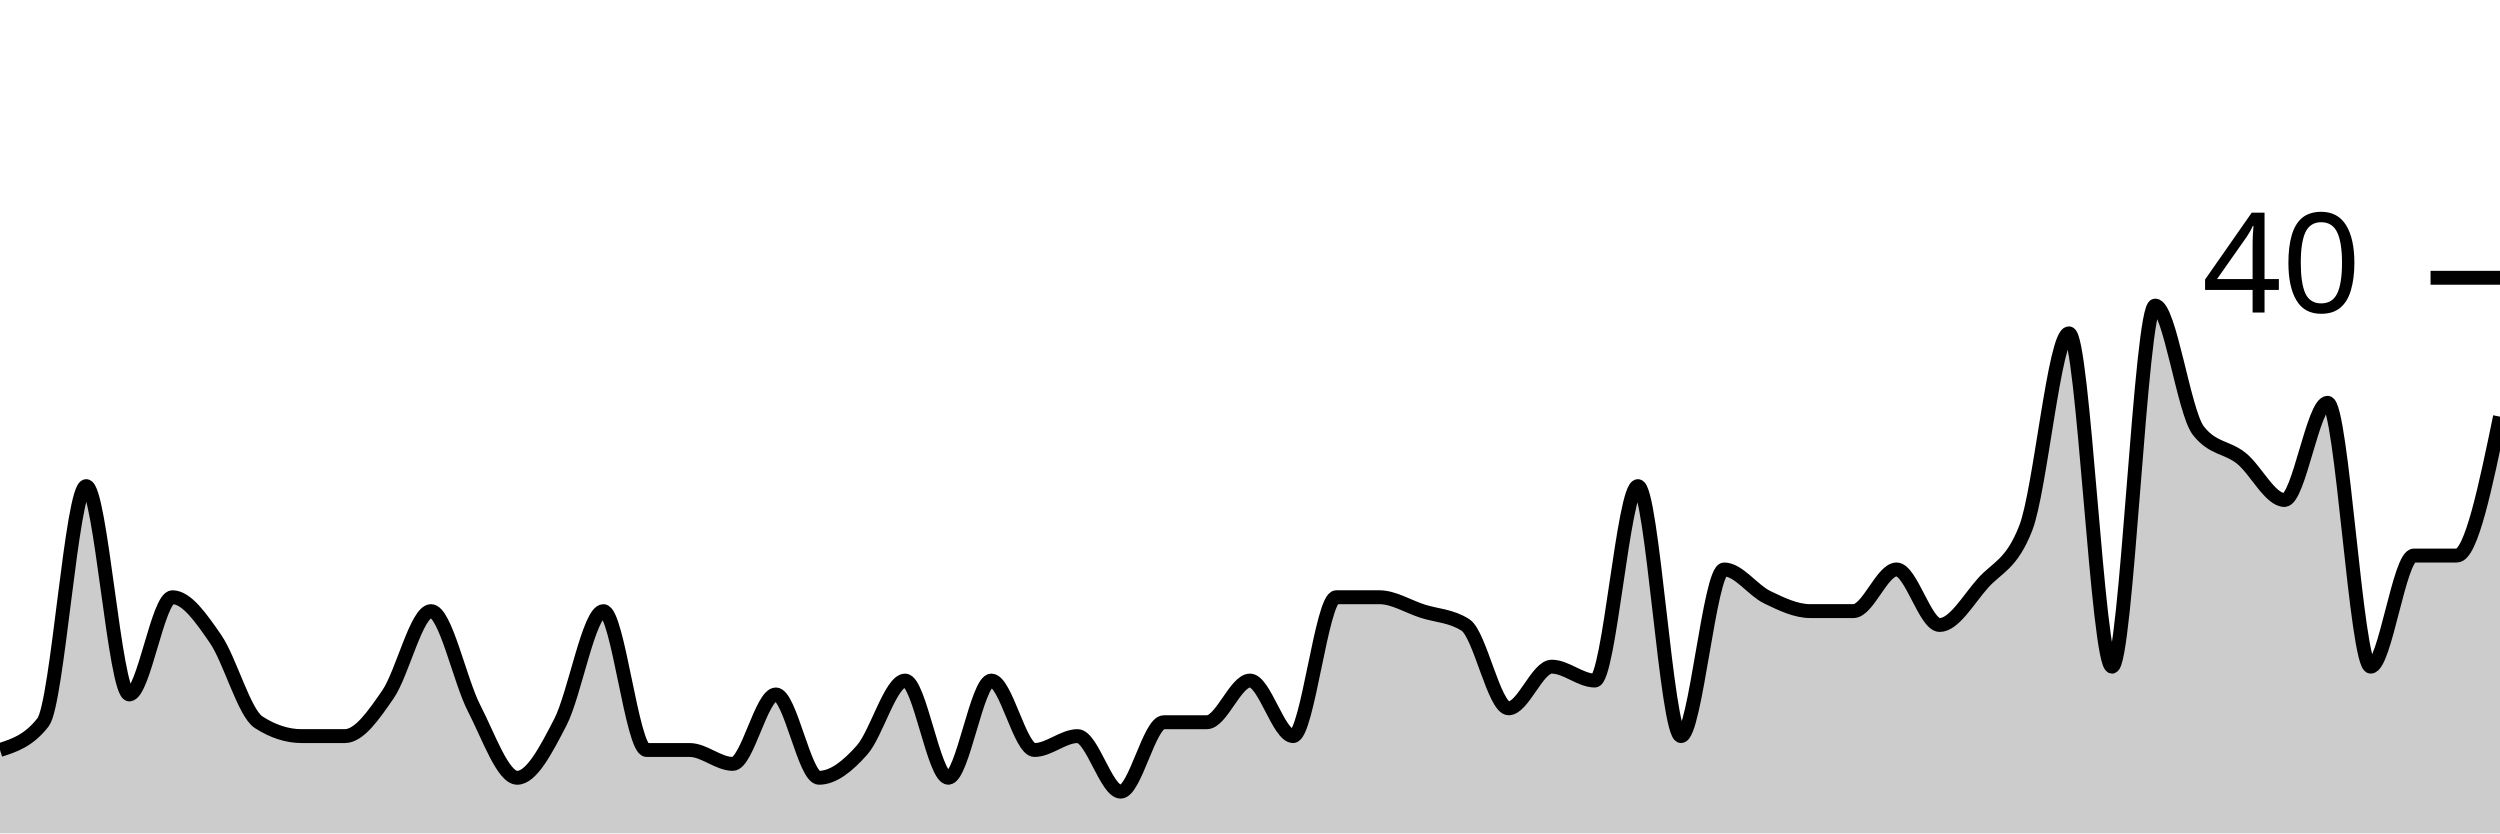
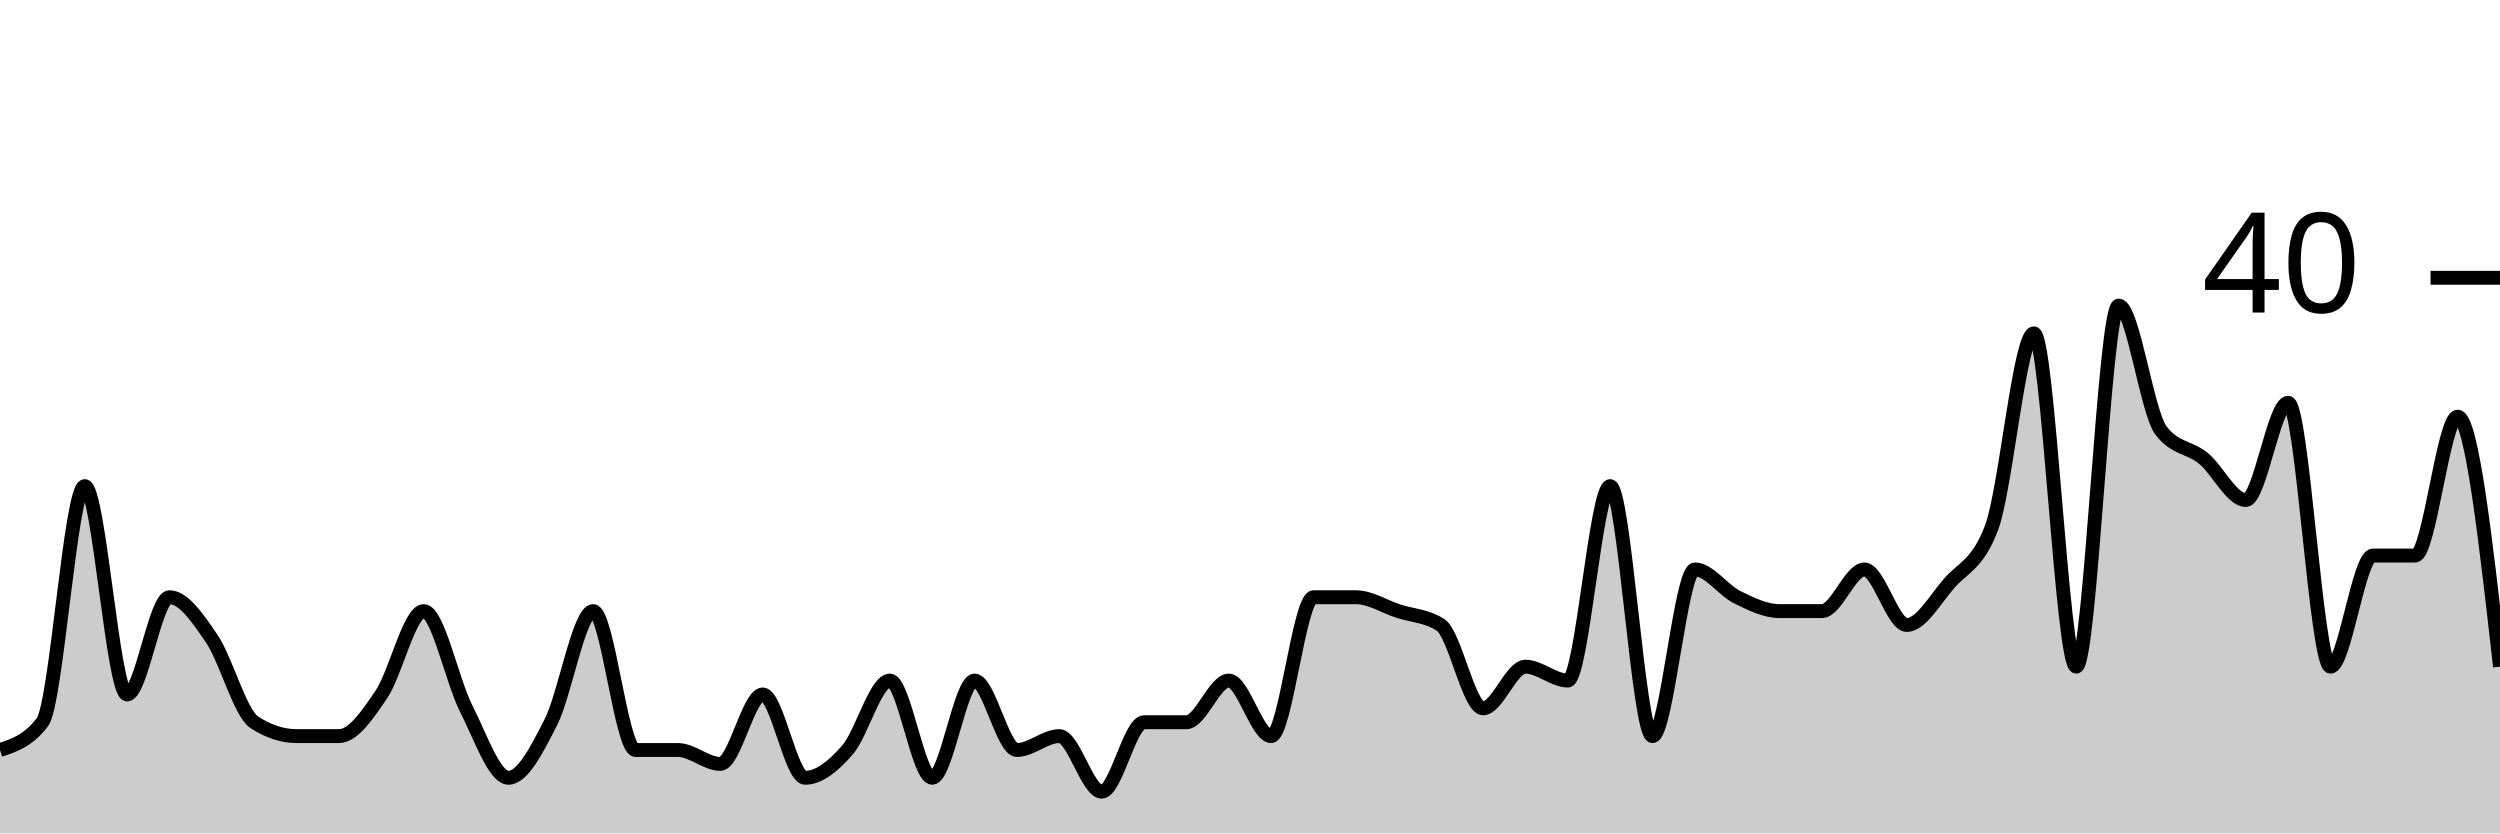
<svg xmlns="http://www.w3.org/2000/svg" viewBox="0 0 180 60">
  <g transform="translate(0,20)">
-     <path class="area" fill="rgba(0, 0, 0, 0.2)" d="M0,34C1.034,33.667,2.069,33.333,3.103,32C4.138,30.667,5.172,15,6.207,15C7.241,15,8.276,30,9.31,30C10.345,30,11.379,23,12.414,23C13.448,23,14.483,24.5,15.517,26C16.552,27.5,17.586,31.333,18.621,32C19.655,32.667,20.69,33,21.724,33C22.759,33,23.793,33,24.828,33C25.862,33,26.897,31.5,27.931,30C28.966,28.5,30,24,31.034,24C32.069,24,33.103,29,34.138,31C35.172,33,36.207,36,37.241,36C38.276,36,39.31,34,40.345,32C41.379,30,42.414,24,43.448,24C44.483,24,45.517,34,46.552,34C47.586,34,48.621,34,49.655,34C50.69,34,51.724,35,52.759,35C53.793,35,54.828,30,55.862,30C56.897,30,57.931,36,58.966,36C60,36,61.034,35.167,62.069,34C63.103,32.833,64.138,29,65.172,29C66.207,29,67.241,36,68.276,36C69.31,36,70.345,29,71.379,29C72.414,29,73.448,34,74.483,34C75.517,34,76.552,33,77.586,33C78.621,33,79.655,37,80.69,37C81.724,37,82.759,32,83.793,32C84.828,32,85.862,32,86.897,32C87.931,32,88.966,29,90,29C91.034,29,92.069,33,93.103,33C94.138,33,95.172,23,96.207,23C97.241,23,98.276,23,99.31,23C100.345,23,101.379,23.667,102.414,24C103.448,24.333,104.483,24.333,105.517,25C106.552,25.667,107.586,31,108.621,31C109.655,31,110.69,28,111.724,28C112.759,28,113.793,29,114.828,29C115.862,29,116.897,15,117.931,15C118.966,15,120,33,121.034,33C122.069,33,123.103,21,124.138,21C125.172,21,126.207,22.5,127.241,23C128.276,23.5,129.31,24,130.345,24C131.379,24,132.414,24,133.448,24C134.483,24,135.517,21,136.552,21C137.586,21,138.621,25,139.655,25C140.69,25,141.724,23.167,142.759,22C143.793,20.833,144.828,20.667,145.862,18C146.897,15.333,147.931,4,148.966,4C150,4,151.034,28,152.069,28C153.103,28,154.138,2,155.172,2C156.207,2,157.241,9.667,158.276,11C159.31,12.333,160.345,12.167,161.379,13C162.414,13.833,163.448,16,164.483,16C165.517,16,166.552,9,167.586,9C168.621,9,169.655,28,170.69,28C171.724,28,172.759,20,173.793,20C174.828,20,175.862,20,176.897,20C177.931,20,178.966,15,180,10L180,40C178.966,40,177.931,40,176.897,40C175.862,40,174.828,40,173.793,40C172.759,40,171.724,40,170.69,40C169.655,40,168.621,40,167.586,40C166.552,40,165.517,40,164.483,40C163.448,40,162.414,40,161.379,40C160.345,40,159.31,40,158.276,40C157.241,40,156.207,40,155.172,40C154.138,40,153.103,40,152.069,40C151.034,40,150,40,148.966,40C147.931,40,146.897,40,145.862,40C144.828,40,143.793,40,142.759,40C141.724,40,140.69,40,139.655,40C138.621,40,137.586,40,136.552,40C135.517,40,134.483,40,133.448,40C132.414,40,131.379,40,130.345,40C129.31,40,128.276,40,127.241,40C126.207,40,125.172,40,124.138,40C123.103,40,122.069,40,121.034,40C120,40,118.966,40,117.931,40C116.897,40,115.862,40,114.828,40C113.793,40,112.759,40,111.724,40C110.69,40,109.655,40,108.621,40C107.586,40,106.552,40,105.517,40C104.483,40,103.448,40,102.414,40C101.379,40,100.345,40,99.31,40C98.276,40,97.241,40,96.207,40C95.172,40,94.138,40,93.103,40C92.069,40,91.034,40,90,40C88.966,40,87.931,40,86.897,40C85.862,40,84.828,40,83.793,40C82.759,40,81.724,40,80.69,40C79.655,40,78.621,40,77.586,40C76.552,40,75.517,40,74.483,40C73.448,40,72.414,40,71.379,40C70.345,40,69.31,40,68.276,40C67.241,40,66.207,40,65.172,40C64.138,40,63.103,40,62.069,40C61.034,40,60,40,58.966,40C57.931,40,56.897,40,55.862,40C54.828,40,53.793,40,52.759,40C51.724,40,50.69,40,49.655,40C48.621,40,47.586,40,46.552,40C45.517,40,44.483,40,43.448,40C42.414,40,41.379,40,40.345,40C39.31,40,38.276,40,37.241,40C36.207,40,35.172,40,34.138,40C33.103,40,32.069,40,31.034,40C30,40,28.966,40,27.931,40C26.897,40,25.862,40,24.828,40C23.793,40,22.759,40,21.724,40C20.69,40,19.655,40,18.621,40C17.586,40,16.552,40,15.517,40C14.483,40,13.448,40,12.414,40C11.379,40,10.345,40,9.31,40C8.276,40,7.241,40,6.207,40C5.172,40,4.138,40,3.103,40C2.069,40,1.034,40,0,40Z" />
-     <path class="line" stroke="black" fill="none" d="M0,34C1.034,33.667,2.069,33.333,3.103,32C4.138,30.667,5.172,15,6.207,15C7.241,15,8.276,30,9.31,30C10.345,30,11.379,23,12.414,23C13.448,23,14.483,24.5,15.517,26C16.552,27.5,17.586,31.333,18.621,32C19.655,32.667,20.69,33,21.724,33C22.759,33,23.793,33,24.828,33C25.862,33,26.897,31.5,27.931,30C28.966,28.5,30,24,31.034,24C32.069,24,33.103,29,34.138,31C35.172,33,36.207,36,37.241,36C38.276,36,39.31,34,40.345,32C41.379,30,42.414,24,43.448,24C44.483,24,45.517,34,46.552,34C47.586,34,48.621,34,49.655,34C50.69,34,51.724,35,52.759,35C53.793,35,54.828,30,55.862,30C56.897,30,57.931,36,58.966,36C60,36,61.034,35.167,62.069,34C63.103,32.833,64.138,29,65.172,29C66.207,29,67.241,36,68.276,36C69.31,36,70.345,29,71.379,29C72.414,29,73.448,34,74.483,34C75.517,34,76.552,33,77.586,33C78.621,33,79.655,37,80.69,37C81.724,37,82.759,32,83.793,32C84.828,32,85.862,32,86.897,32C87.931,32,88.966,29,90,29C91.034,29,92.069,33,93.103,33C94.138,33,95.172,23,96.207,23C97.241,23,98.276,23,99.31,23C100.345,23,101.379,23.667,102.414,24C103.448,24.333,104.483,24.333,105.517,25C106.552,25.667,107.586,31,108.621,31C109.655,31,110.69,28,111.724,28C112.759,28,113.793,29,114.828,29C115.862,29,116.897,15,117.931,15C118.966,15,120,33,121.034,33C122.069,33,123.103,21,124.138,21C125.172,21,126.207,22.5,127.241,23C128.276,23.5,129.31,24,130.345,24C131.379,24,132.414,24,133.448,24C134.483,24,135.517,21,136.552,21C137.586,21,138.621,25,139.655,25C140.69,25,141.724,23.167,142.759,22C143.793,20.833,144.828,20.667,145.862,18C146.897,15.333,147.931,4,148.966,4C150,4,151.034,28,152.069,28C153.103,28,154.138,2,155.172,2C156.207,2,157.241,9.667,158.276,11C159.31,12.333,160.345,12.167,161.379,13C162.414,13.833,163.448,16,164.483,16C165.517,16,166.552,9,167.586,9C168.621,9,169.655,28,170.69,28C171.724,28,172.759,20,173.793,20C174.828,20,175.862,20,176.897,20C177.931,20,178.966,15,180,10" />
+     <path class="area" fill="rgba(0, 0, 0, 0.2)" d="M0,34C1.017,33.667,2.034,33.333,3.051,32C4.068,30.667,5.085,15,6.102,15C7.119,15,8.136,30,9.153,30C10.169,30,11.186,23,12.203,23C13.22,23,14.237,24.5,15.254,26C16.271,27.5,17.288,31.333,18.305,32C19.322,32.667,20.339,33,21.356,33C22.373,33,23.39,33,24.407,33C25.424,33,26.441,31.5,27.458,30C28.475,28.5,29.492,24,30.508,24C31.525,24,32.542,29,33.559,31C34.576,33,35.593,36,36.61,36C37.627,36,38.644,34,39.661,32C40.678,30,41.695,24,42.712,24C43.729,24,44.746,34,45.763,34C46.78,34,47.797,34,48.814,34C49.831,34,50.847,35,51.864,35C52.881,35,53.898,30,54.915,30C55.932,30,56.949,36,57.966,36C58.983,36,60,35.167,61.017,34C62.034,32.833,63.051,29,64.068,29C65.085,29,66.102,36,67.119,36C68.136,36,69.153,29,70.169,29C71.186,29,72.203,34,73.22,34C74.237,34,75.254,33,76.271,33C77.288,33,78.305,37,79.322,37C80.339,37,81.356,32,82.373,32C83.39,32,84.407,32,85.424,32C86.441,32,87.458,29,88.475,29C89.492,29,90.508,33,91.525,33C92.542,33,93.559,23,94.576,23C95.593,23,96.61,23,97.627,23C98.644,23,99.661,23.667,100.678,24C101.695,24.333,102.712,24.333,103.729,25C104.746,25.667,105.763,31,106.78,31C107.797,31,108.814,28,109.831,28C110.847,28,111.864,29,112.881,29C113.898,29,114.915,15,115.932,15C116.949,15,117.966,33,118.983,33C120,33,121.017,21,122.034,21C123.051,21,124.068,22.5,125.085,23C126.102,23.5,127.119,24,128.136,24C129.153,24,130.169,24,131.186,24C132.203,24,133.22,21,134.237,21C135.254,21,136.271,25,137.288,25C138.305,25,139.322,23.167,140.339,22C141.356,20.833,142.373,20.667,143.39,18C144.407,15.333,145.424,4,146.441,4C147.458,4,148.475,28,149.492,28C150.508,28,151.525,2,152.542,2C153.559,2,154.576,9.667,155.593,11C156.61,12.333,157.627,12.167,158.644,13C159.661,13.833,160.678,16,161.695,16C162.712,16,163.729,9,164.746,9C165.763,9,166.78,28,167.797,28C168.814,28,169.831,20,170.847,20C171.864,20,172.881,20,173.898,20C174.915,20,175.932,10,176.949,10C177.966,10,178.983,19,180,28L180,40C178.983,40,177.966,40,176.949,40C175.932,40,174.915,40,173.898,40C172.881,40,171.864,40,170.847,40C169.831,40,168.814,40,167.797,40C166.78,40,165.763,40,164.746,40C163.729,40,162.712,40,161.695,40C160.678,40,159.661,40,158.644,40C157.627,40,156.61,40,155.593,40C154.576,40,153.559,40,152.542,40C151.525,40,150.508,40,149.492,40C148.475,40,147.458,40,146.441,40C145.424,40,144.407,40,143.39,40C142.373,40,141.356,40,140.339,40C139.322,40,138.305,40,137.288,40C136.271,40,135.254,40,134.237,40C133.22,40,132.203,40,131.186,40C130.169,40,129.153,40,128.136,40C127.119,40,126.102,40,125.085,40C124.068,40,123.051,40,122.034,40C121.017,40,120,40,118.983,40C117.966,40,116.949,40,115.932,40C114.915,40,113.898,40,112.881,40C111.864,40,110.847,40,109.831,40C108.814,40,107.797,40,106.78,40C105.763,40,104.746,40,103.729,40C102.712,40,101.695,40,100.678,40C99.661,40,98.644,40,97.627,40C96.61,40,95.593,40,94.576,40C93.559,40,92.542,40,91.525,40C90.508,40,89.492,40,88.475,40C87.458,40,86.441,40,85.424,40C84.407,40,83.39,40,82.373,40C81.356,40,80.339,40,79.322,40C78.305,40,77.288,40,76.271,40C75.254,40,74.237,40,73.22,40C72.203,40,71.186,40,70.169,40C69.153,40,68.136,40,67.119,40C66.102,40,65.085,40,64.068,40C63.051,40,62.034,40,61.017,40C60,40,58.983,40,57.966,40C56.949,40,55.932,40,54.915,40C53.898,40,52.881,40,51.864,40C50.847,40,49.831,40,48.814,40C47.797,40,46.78,40,45.763,40C44.746,40,43.729,40,42.712,40C41.695,40,40.678,40,39.661,40C38.644,40,37.627,40,36.61,40C35.593,40,34.576,40,33.559,40C32.542,40,31.525,40,30.508,40C29.492,40,28.475,40,27.458,40C26.441,40,25.424,40,24.407,40C23.39,40,22.373,40,21.356,40C20.339,40,19.322,40,18.305,40C17.288,40,16.271,40,15.254,40C14.237,40,13.22,40,12.203,40C11.186,40,10.169,40,9.153,40C8.136,40,7.119,40,6.102,40C5.085,40,4.068,40,3.051,40C2.034,40,1.017,40,0,40Z" />
+     <path class="line" stroke="black" fill="none" d="M0,34C1.017,33.667,2.034,33.333,3.051,32C4.068,30.667,5.085,15,6.102,15C7.119,15,8.136,30,9.153,30C10.169,30,11.186,23,12.203,23C13.22,23,14.237,24.5,15.254,26C16.271,27.5,17.288,31.333,18.305,32C19.322,32.667,20.339,33,21.356,33C22.373,33,23.39,33,24.407,33C25.424,33,26.441,31.5,27.458,30C28.475,28.5,29.492,24,30.508,24C31.525,24,32.542,29,33.559,31C34.576,33,35.593,36,36.61,36C37.627,36,38.644,34,39.661,32C40.678,30,41.695,24,42.712,24C43.729,24,44.746,34,45.763,34C46.78,34,47.797,34,48.814,34C49.831,34,50.847,35,51.864,35C52.881,35,53.898,30,54.915,30C55.932,30,56.949,36,57.966,36C58.983,36,60,35.167,61.017,34C62.034,32.833,63.051,29,64.068,29C65.085,29,66.102,36,67.119,36C68.136,36,69.153,29,70.169,29C71.186,29,72.203,34,73.22,34C74.237,34,75.254,33,76.271,33C77.288,33,78.305,37,79.322,37C80.339,37,81.356,32,82.373,32C83.39,32,84.407,32,85.424,32C86.441,32,87.458,29,88.475,29C89.492,29,90.508,33,91.525,33C92.542,33,93.559,23,94.576,23C95.593,23,96.61,23,97.627,23C98.644,23,99.661,23.667,100.678,24C101.695,24.333,102.712,24.333,103.729,25C104.746,25.667,105.763,31,106.78,31C107.797,31,108.814,28,109.831,28C110.847,28,111.864,29,112.881,29C113.898,29,114.915,15,115.932,15C116.949,15,117.966,33,118.983,33C120,33,121.017,21,122.034,21C123.051,21,124.068,22.5,125.085,23C126.102,23.5,127.119,24,128.136,24C129.153,24,130.169,24,131.186,24C132.203,24,133.22,21,134.237,21C135.254,21,136.271,25,137.288,25C138.305,25,139.322,23.167,140.339,22C141.356,20.833,142.373,20.667,143.39,18C144.407,15.333,145.424,4,146.441,4C147.458,4,148.475,28,149.492,28C150.508,28,151.525,2,152.542,2C153.559,2,154.576,9.667,155.593,11C156.61,12.333,157.627,12.167,158.644,13C159.661,13.833,160.678,16,161.695,16C162.712,16,163.729,9,164.746,9C165.763,9,166.78,28,167.797,28C168.814,28,169.831,20,170.847,20C171.864,20,172.881,20,173.898,20C174.915,20,175.932,10,176.949,10C177.966,10,178.983,19,180,28" />
    <path class="axis-ceiling" stroke-width="1" stroke="black" fill="none" d="M175,0L180,0" />
    <text class="axis-ceiling-label" font-family="sans-serif" text-anchor="end" font-size="10px" x="170" y="2.5">40</text>
  </g>
</svg>
